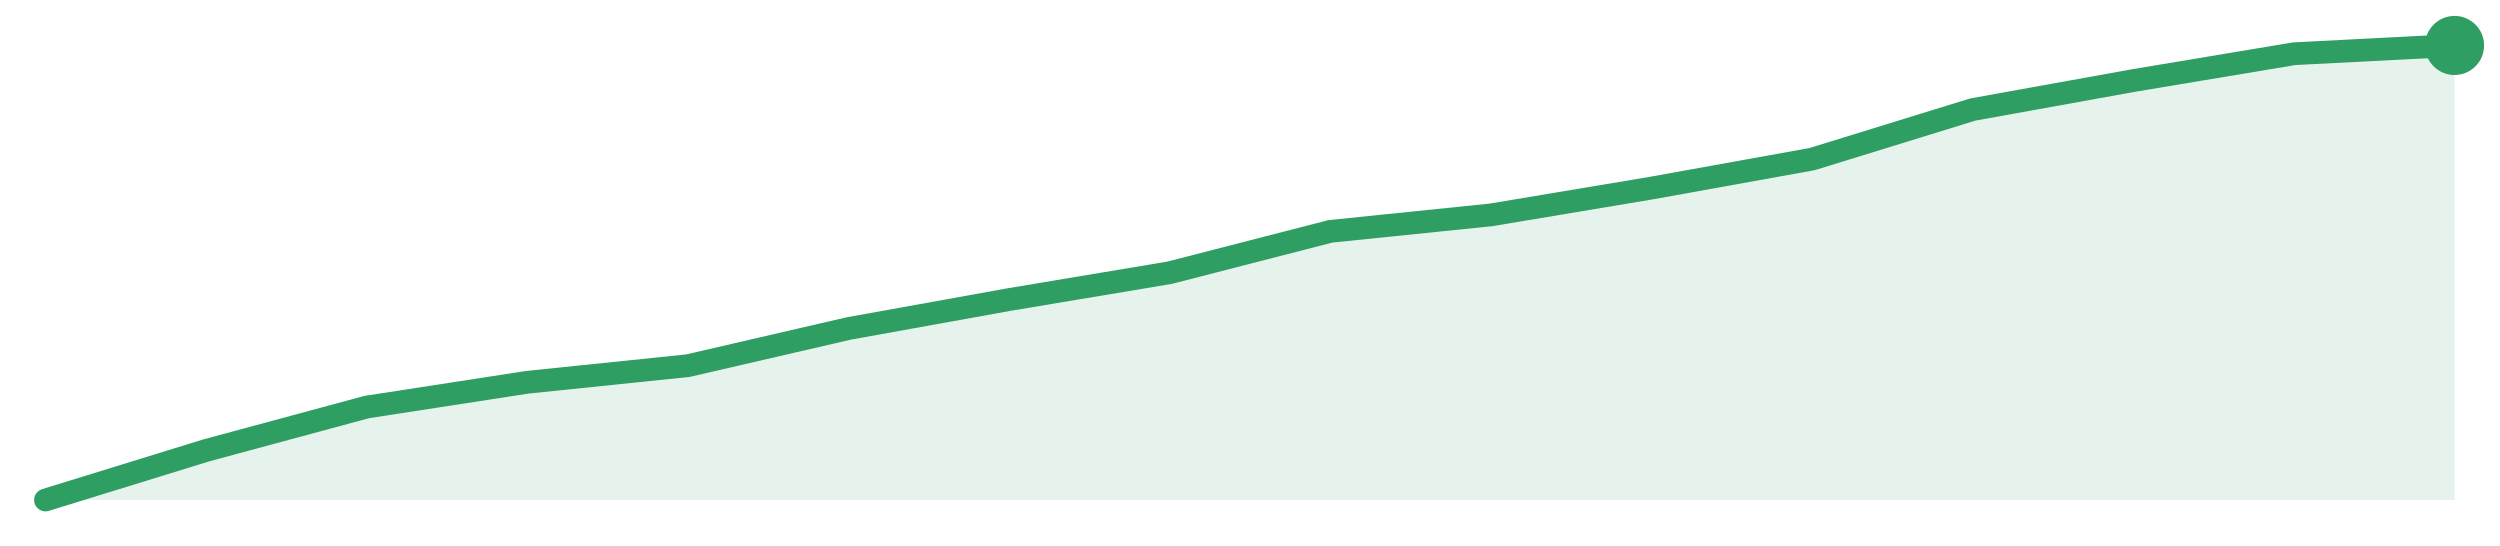
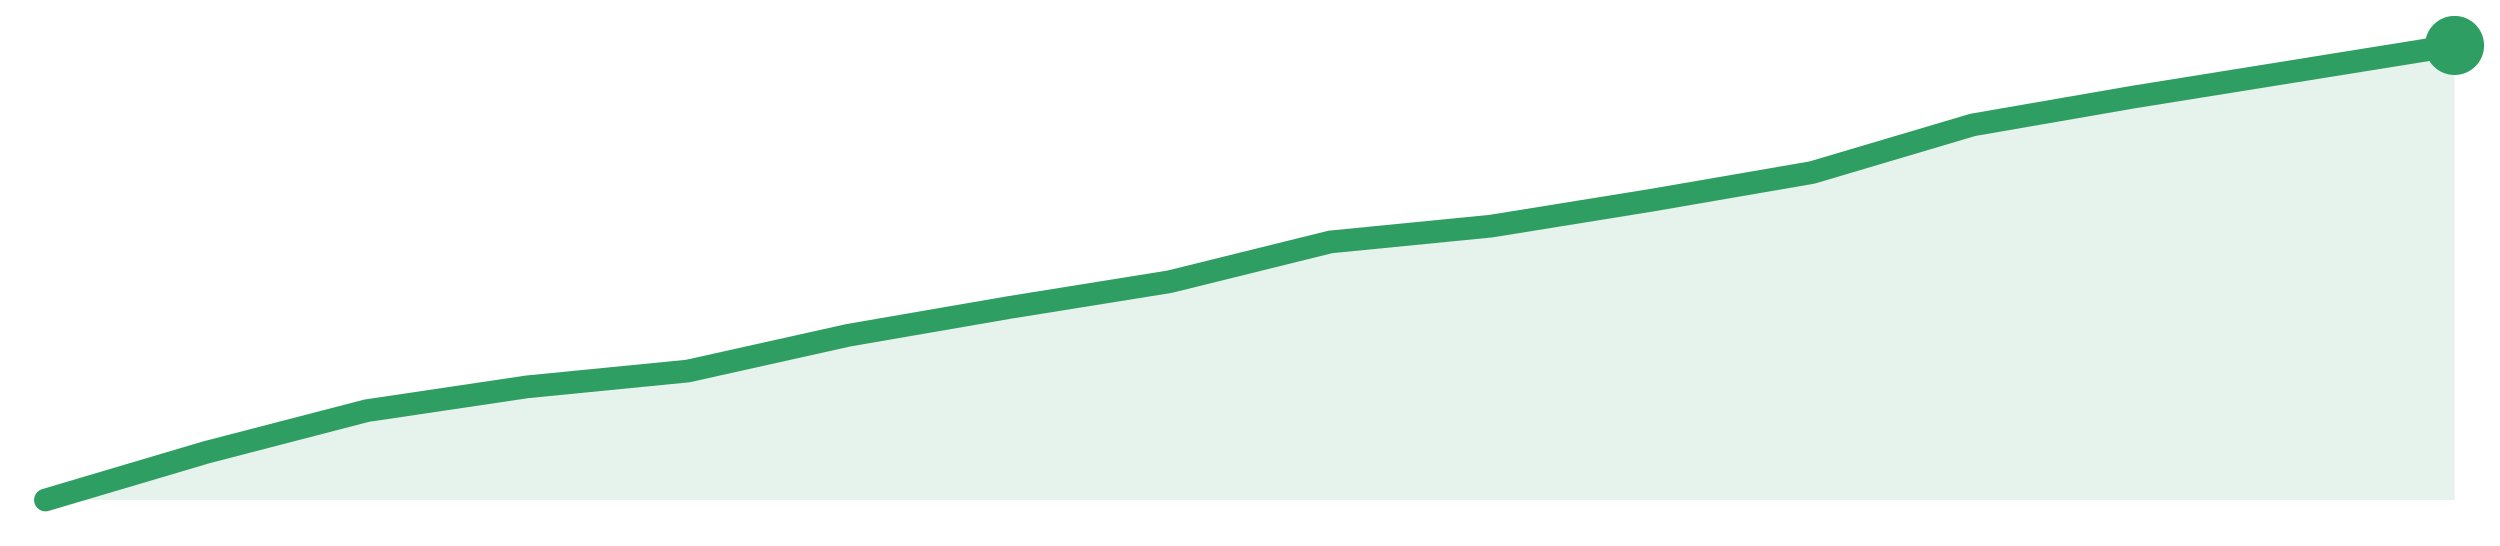
<svg xmlns="http://www.w3.org/2000/svg" width="220" height="48" viewBox="0 0 220 48" role="img" aria-label="trend">
-   <path d="M4.0,44.0 L4.0,44.0 L18.13,39.64 L32.27,35.82 L46.4,33.64 L60.53,32.18 L74.67,28.91 L88.8,26.36 L102.93,24.0 L117.07,20.36 L131.2,18.91 L145.33,16.55 L159.47,14.0 L173.6,9.64 L187.73,7.09 L201.87,4.73 L216.0,4.0 L216.0,44.0 Z" fill="#2f9e631f" />
-   <path d="M4.0,44.0 L18.13,39.64 L32.27,35.82 L46.4,33.64 L60.53,32.18 L74.67,28.91 L88.8,26.36 L102.93,24.0 L117.07,20.36 L131.2,18.91 L145.33,16.55 L159.47,14.0 L173.6,9.64 L187.73,7.09 L201.87,4.73 L216.0,4.0" fill="none" stroke="#2f9e63" stroke-width="2" stroke-linejoin="round" stroke-linecap="round" />
+   <path d="M4.0,44.0 L4.0,44.0 L18.13,39.81 L32.27,36.14 L46.4,34.04 L60.53,32.65 L74.67,29.5 L88.8,27.06 L102.93,24.79 L117.07,21.29 L131.2,19.9 L145.33,17.62 L159.47,15.18 L173.6,10.99 L187.73,8.54 L201.87,6.27 L216.0,4.0 L216.0,44.0 Z" fill="#2f9e631f" />
+   <path d="M4.0,44.0 L18.13,39.81 L32.27,36.14 L46.4,34.04 L60.53,32.65 L74.67,29.5 L88.8,27.06 L102.93,24.79 L117.07,21.29 L131.2,19.9 L145.33,17.62 L159.47,15.18 L173.6,10.99 L187.73,8.54 L201.87,6.27 L216.0,4.0" fill="none" stroke="#2f9e63" stroke-width="2" stroke-linejoin="round" stroke-linecap="round" />
  <circle cx="216.0" cy="4.0" r="2.6" fill="#2f9e63" />
</svg>
